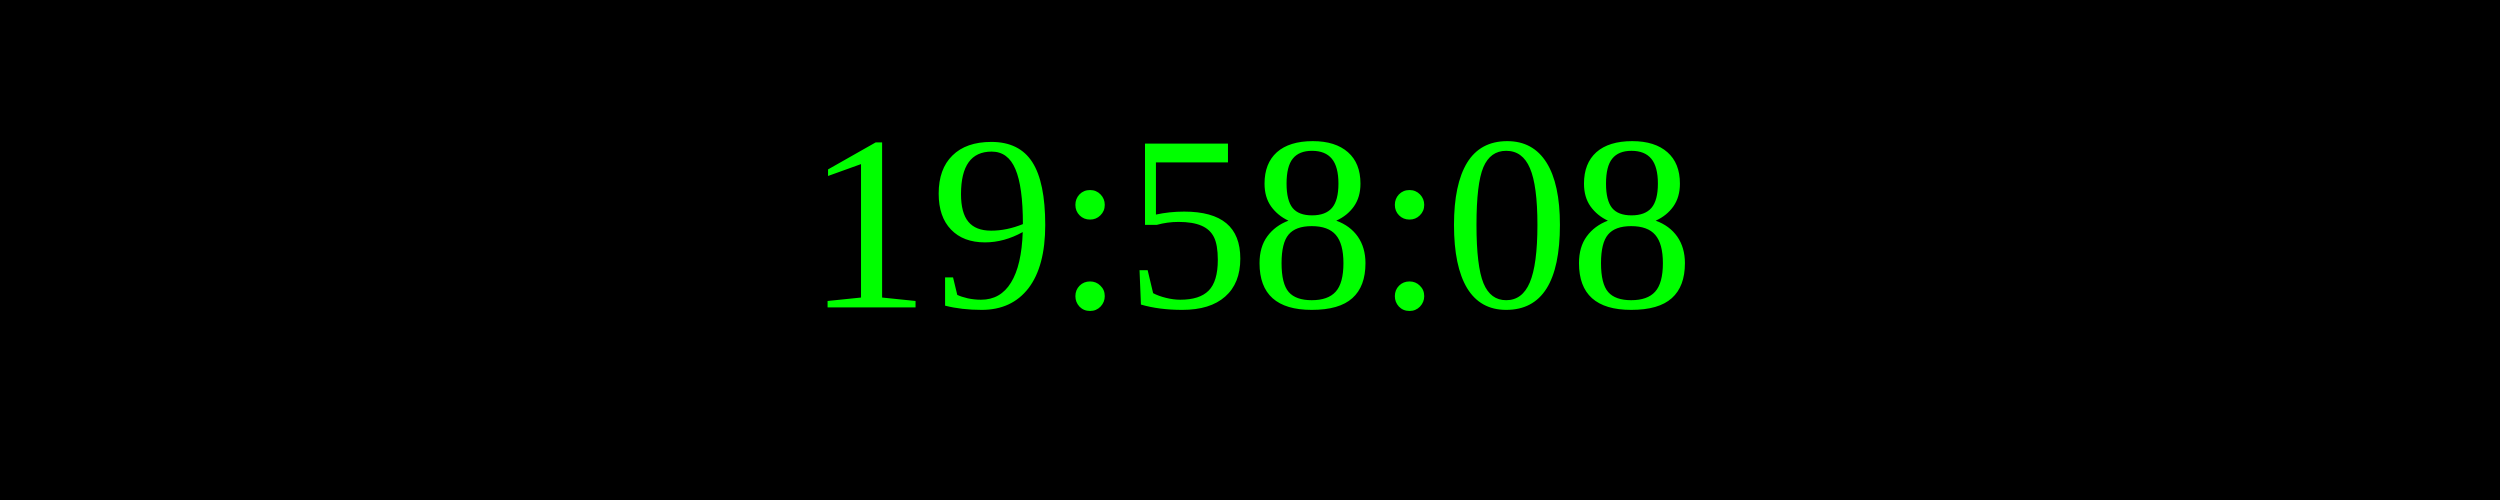
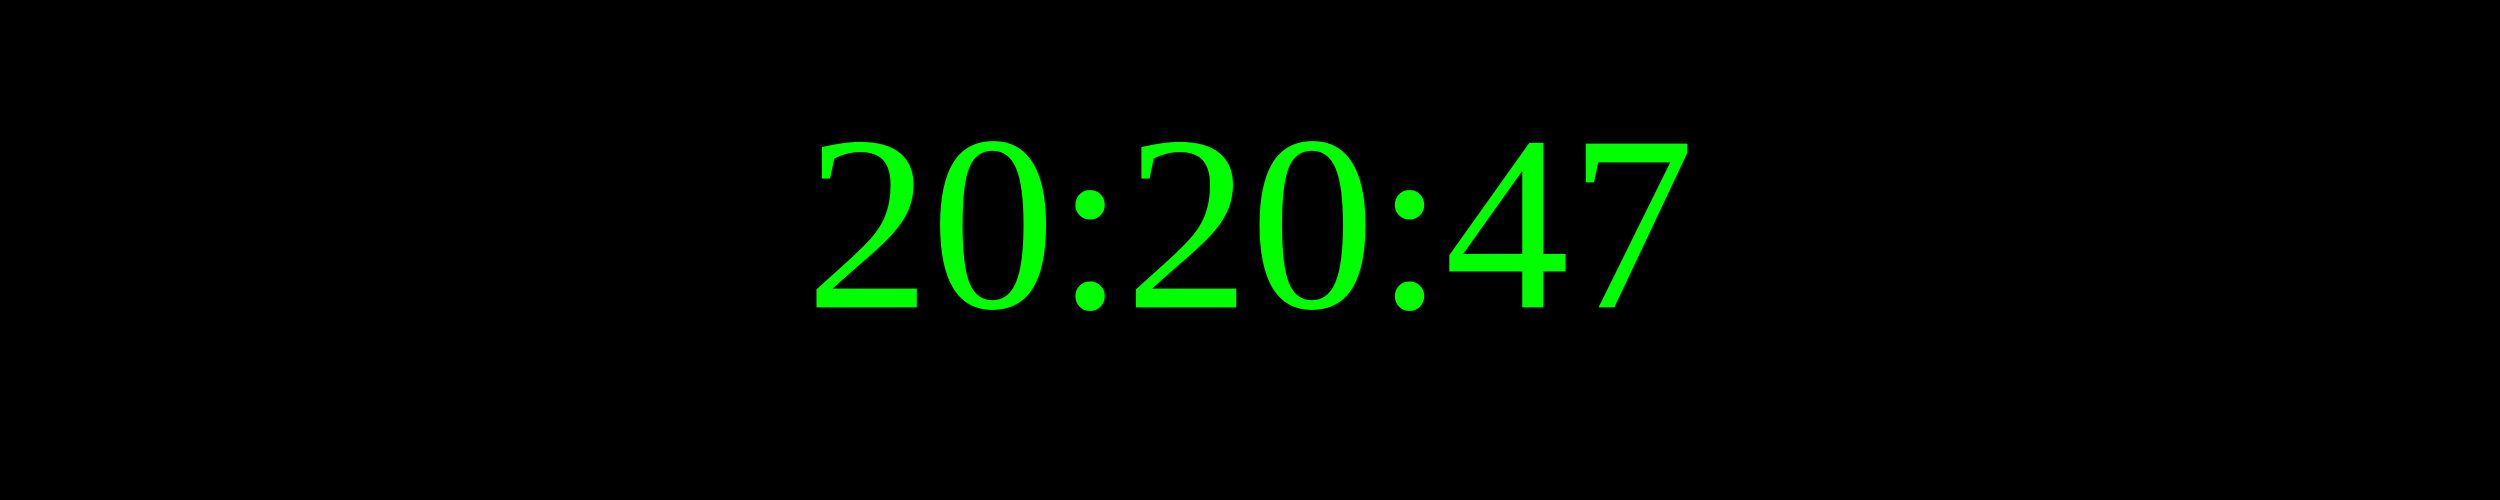
<svg xmlns="http://www.w3.org/2000/svg" width="250" height="50">
  <rect width="100%" height="100%" fill="black" />
  <text x="50%" y="50%" font-size="25" fill="lime" text-anchor="middle" dominant-baseline="middle">
- 19:58:08
+ 20:20:47
</text>
</svg>
